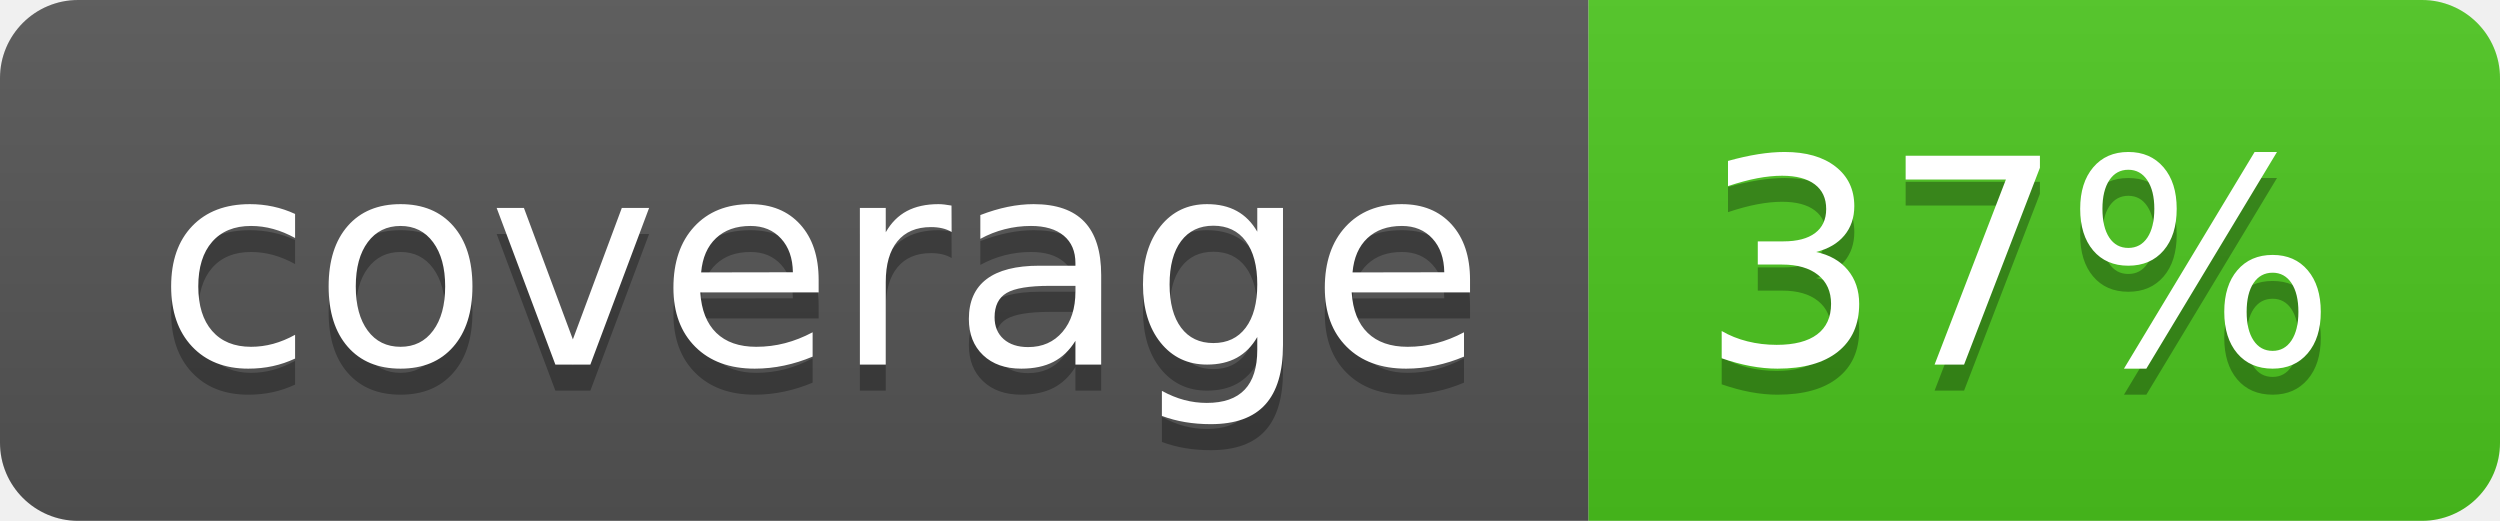
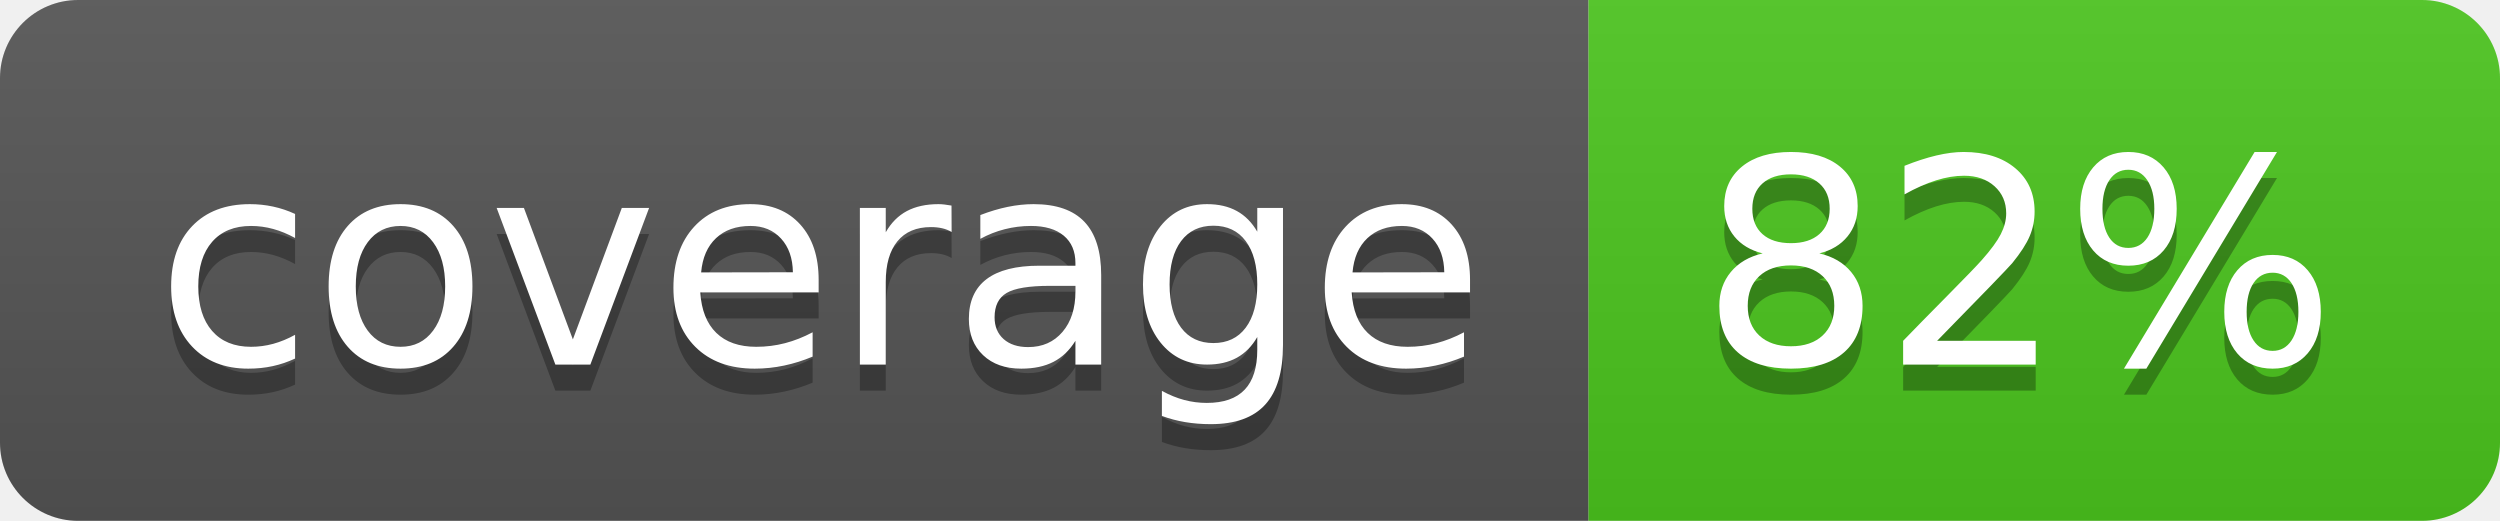
<svg xmlns="http://www.w3.org/2000/svg" width="96" height="20">
  <linearGradient id="b" x2="0" y2="100%">
    <stop offset="0" stop-color="#bbb" stop-opacity=".1" />
    <stop offset="1" stop-opacity=".1" />
  </linearGradient>
  <clipPath id="a">
    <rect width="96" height="20" rx="3" fill="#fff" />
  </clipPath>
  <g clip-path="url(#a)">
    <path fill="#555" d="M0 0h61v20H0z" />
    <path fill="#4CC61E" d="M61 0h35v20H61z" />
    <path fill="url(#b)" d="M0 0h96v20H0z" />
  </g>
  <g fill="#fff" text-anchor="middle" font-family="DejaVu Sans,Verdana,Geneva,sans-serif" font-size="110">
    <text x="315" y="150" fill="#010101" fill-opacity=".3" transform="scale(.1)" textLength="510">coverage</text>
    <text x="315" y="140" transform="scale(.1)" textLength="510">coverage</text>
-     <text x="775" y="150" fill="#010101" fill-opacity=".3" transform="scale(.1)" textLength="250">37%</text>
-     <text x="775" y="140" transform="scale(.1)" textLength="250">37%</text>
+     <text x="775" y="150" fill="#010101" fill-opacity=".3" transform="scale(.1)" textLength="250">82%</text>
+     <text x="775" y="140" transform="scale(.1)" textLength="250">82%</text>
  </g>
</svg>
